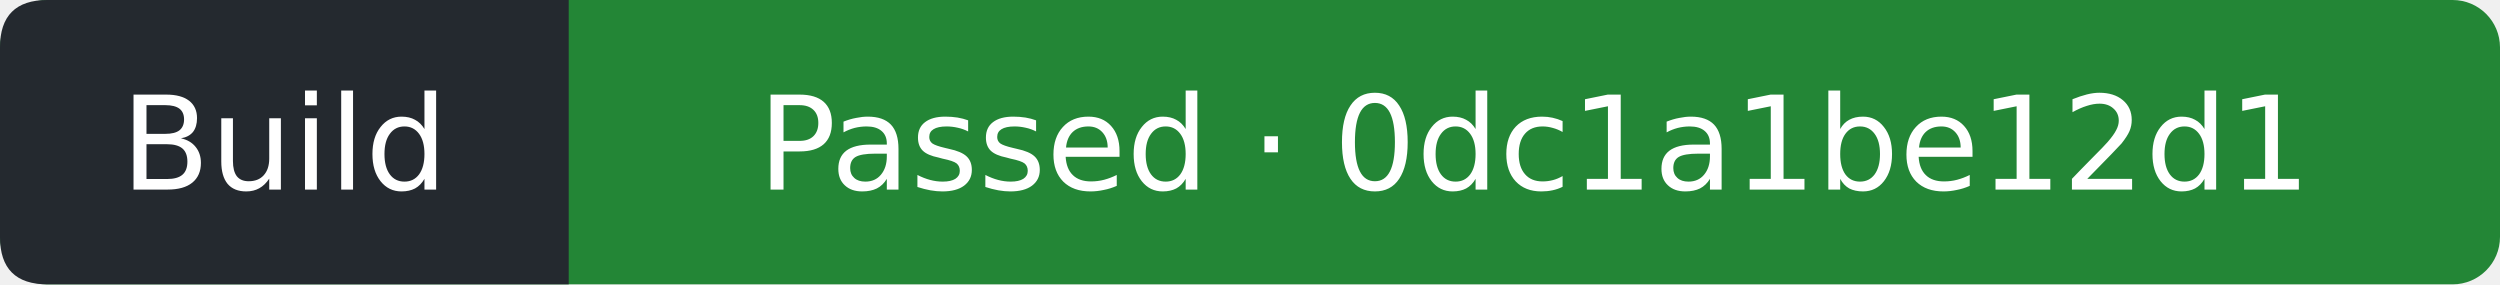
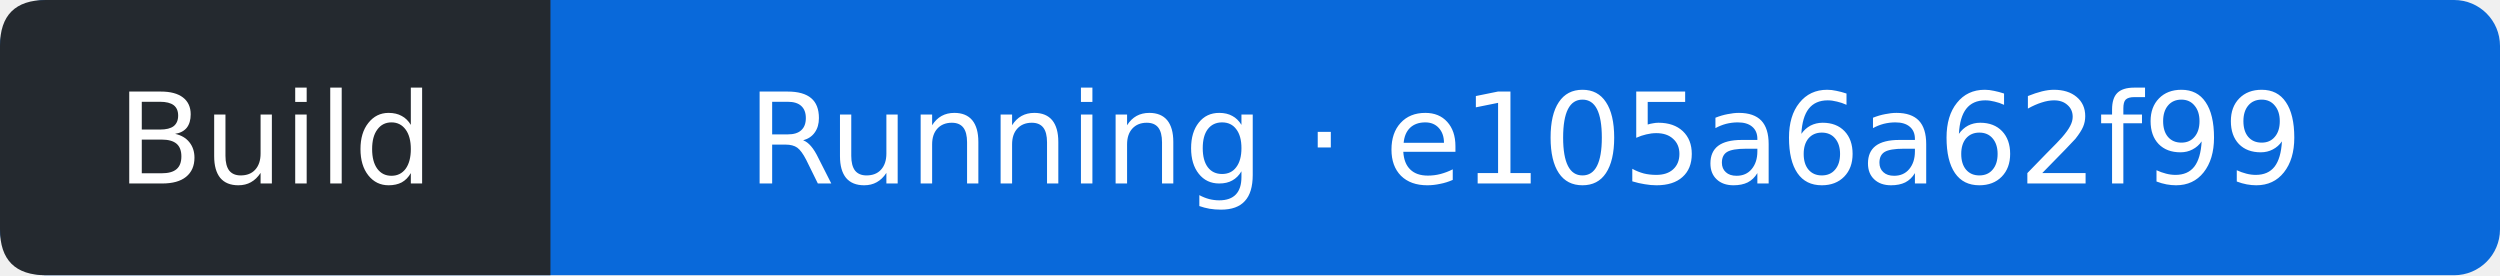
- <svg xmlns="http://www.w3.org/2000/svg" width="211" height="24" viewBox="0 0 211 24" role="img" aria-label="Build: Passed; covered commit 0dc1a1be12d1599772f896d0757b0784e4c9f0be; observed 2026-10-13T07:39:26Z">
-   <rect width="211" height="24" rx="4" fill="#238636" />
+ <svg xmlns="http://www.w3.org/2000/svg" width="218" height="24" viewBox="0 0 218 24" role="img" aria-label="Build: Running; covered commit e105a6a62f997a800769c6ab82a412caca267dc9; observed 2026-10-13T09:56:00Z">
+   <rect width="218" height="24" rx="4" fill="#0969da" />
  <path d="M4 0H48V24H4Q0 24 0 20V4Q0 0 4 0" fill="#24292f" />
  <g fill="#fff" text-anchor="middle" font-family="Verdana,DejaVu Sans,sans-serif" font-size="11">
    <text x="24" y="16">Build</text>
-     <text x="129.5" y="16">Passed · 0dc1a1be12d1</text>
+     <text x="133" y="16">Running · e105a6a62f99</text>
  </g>
</svg>
